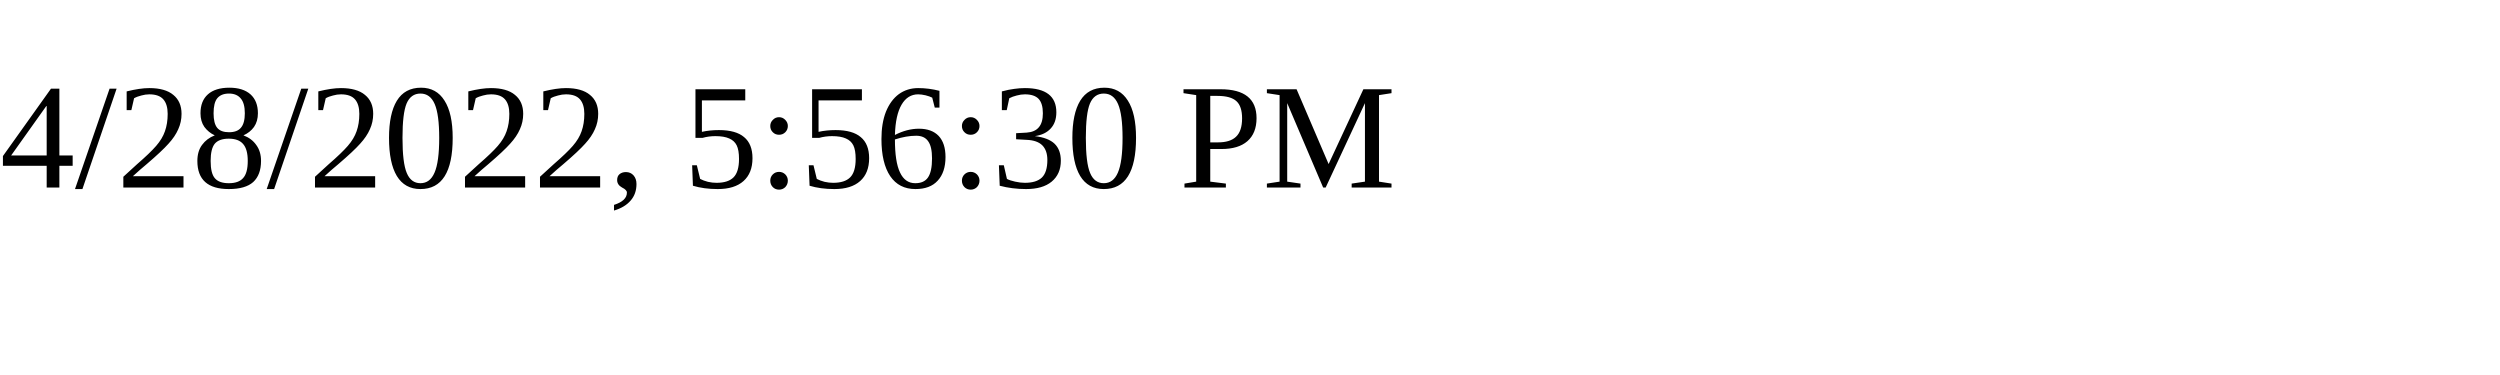
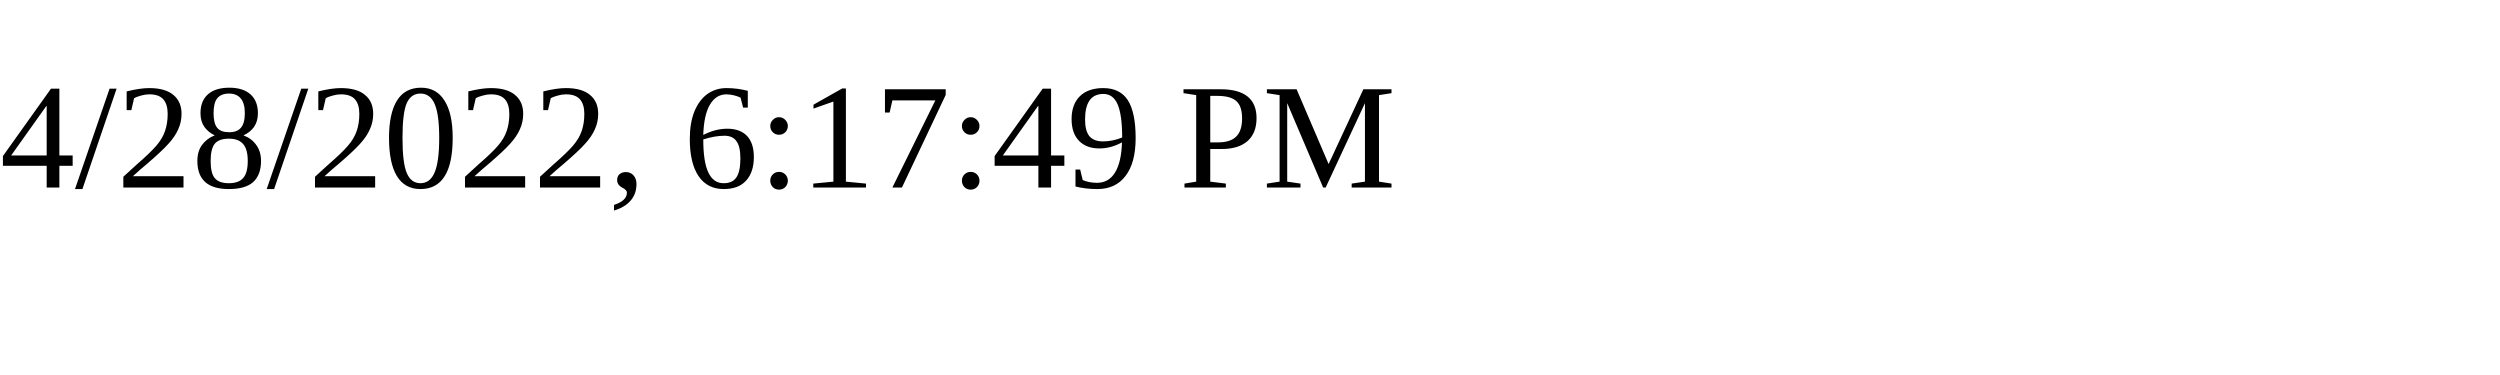
<svg xmlns="http://www.w3.org/2000/svg" height="30" width="200">
-   <text x="0" y="15">4/28/2022, 5:56:30 PM</text>
+   <text x="0" y="15">4/28/2022, 6:17:49 PM</text>
</svg>
